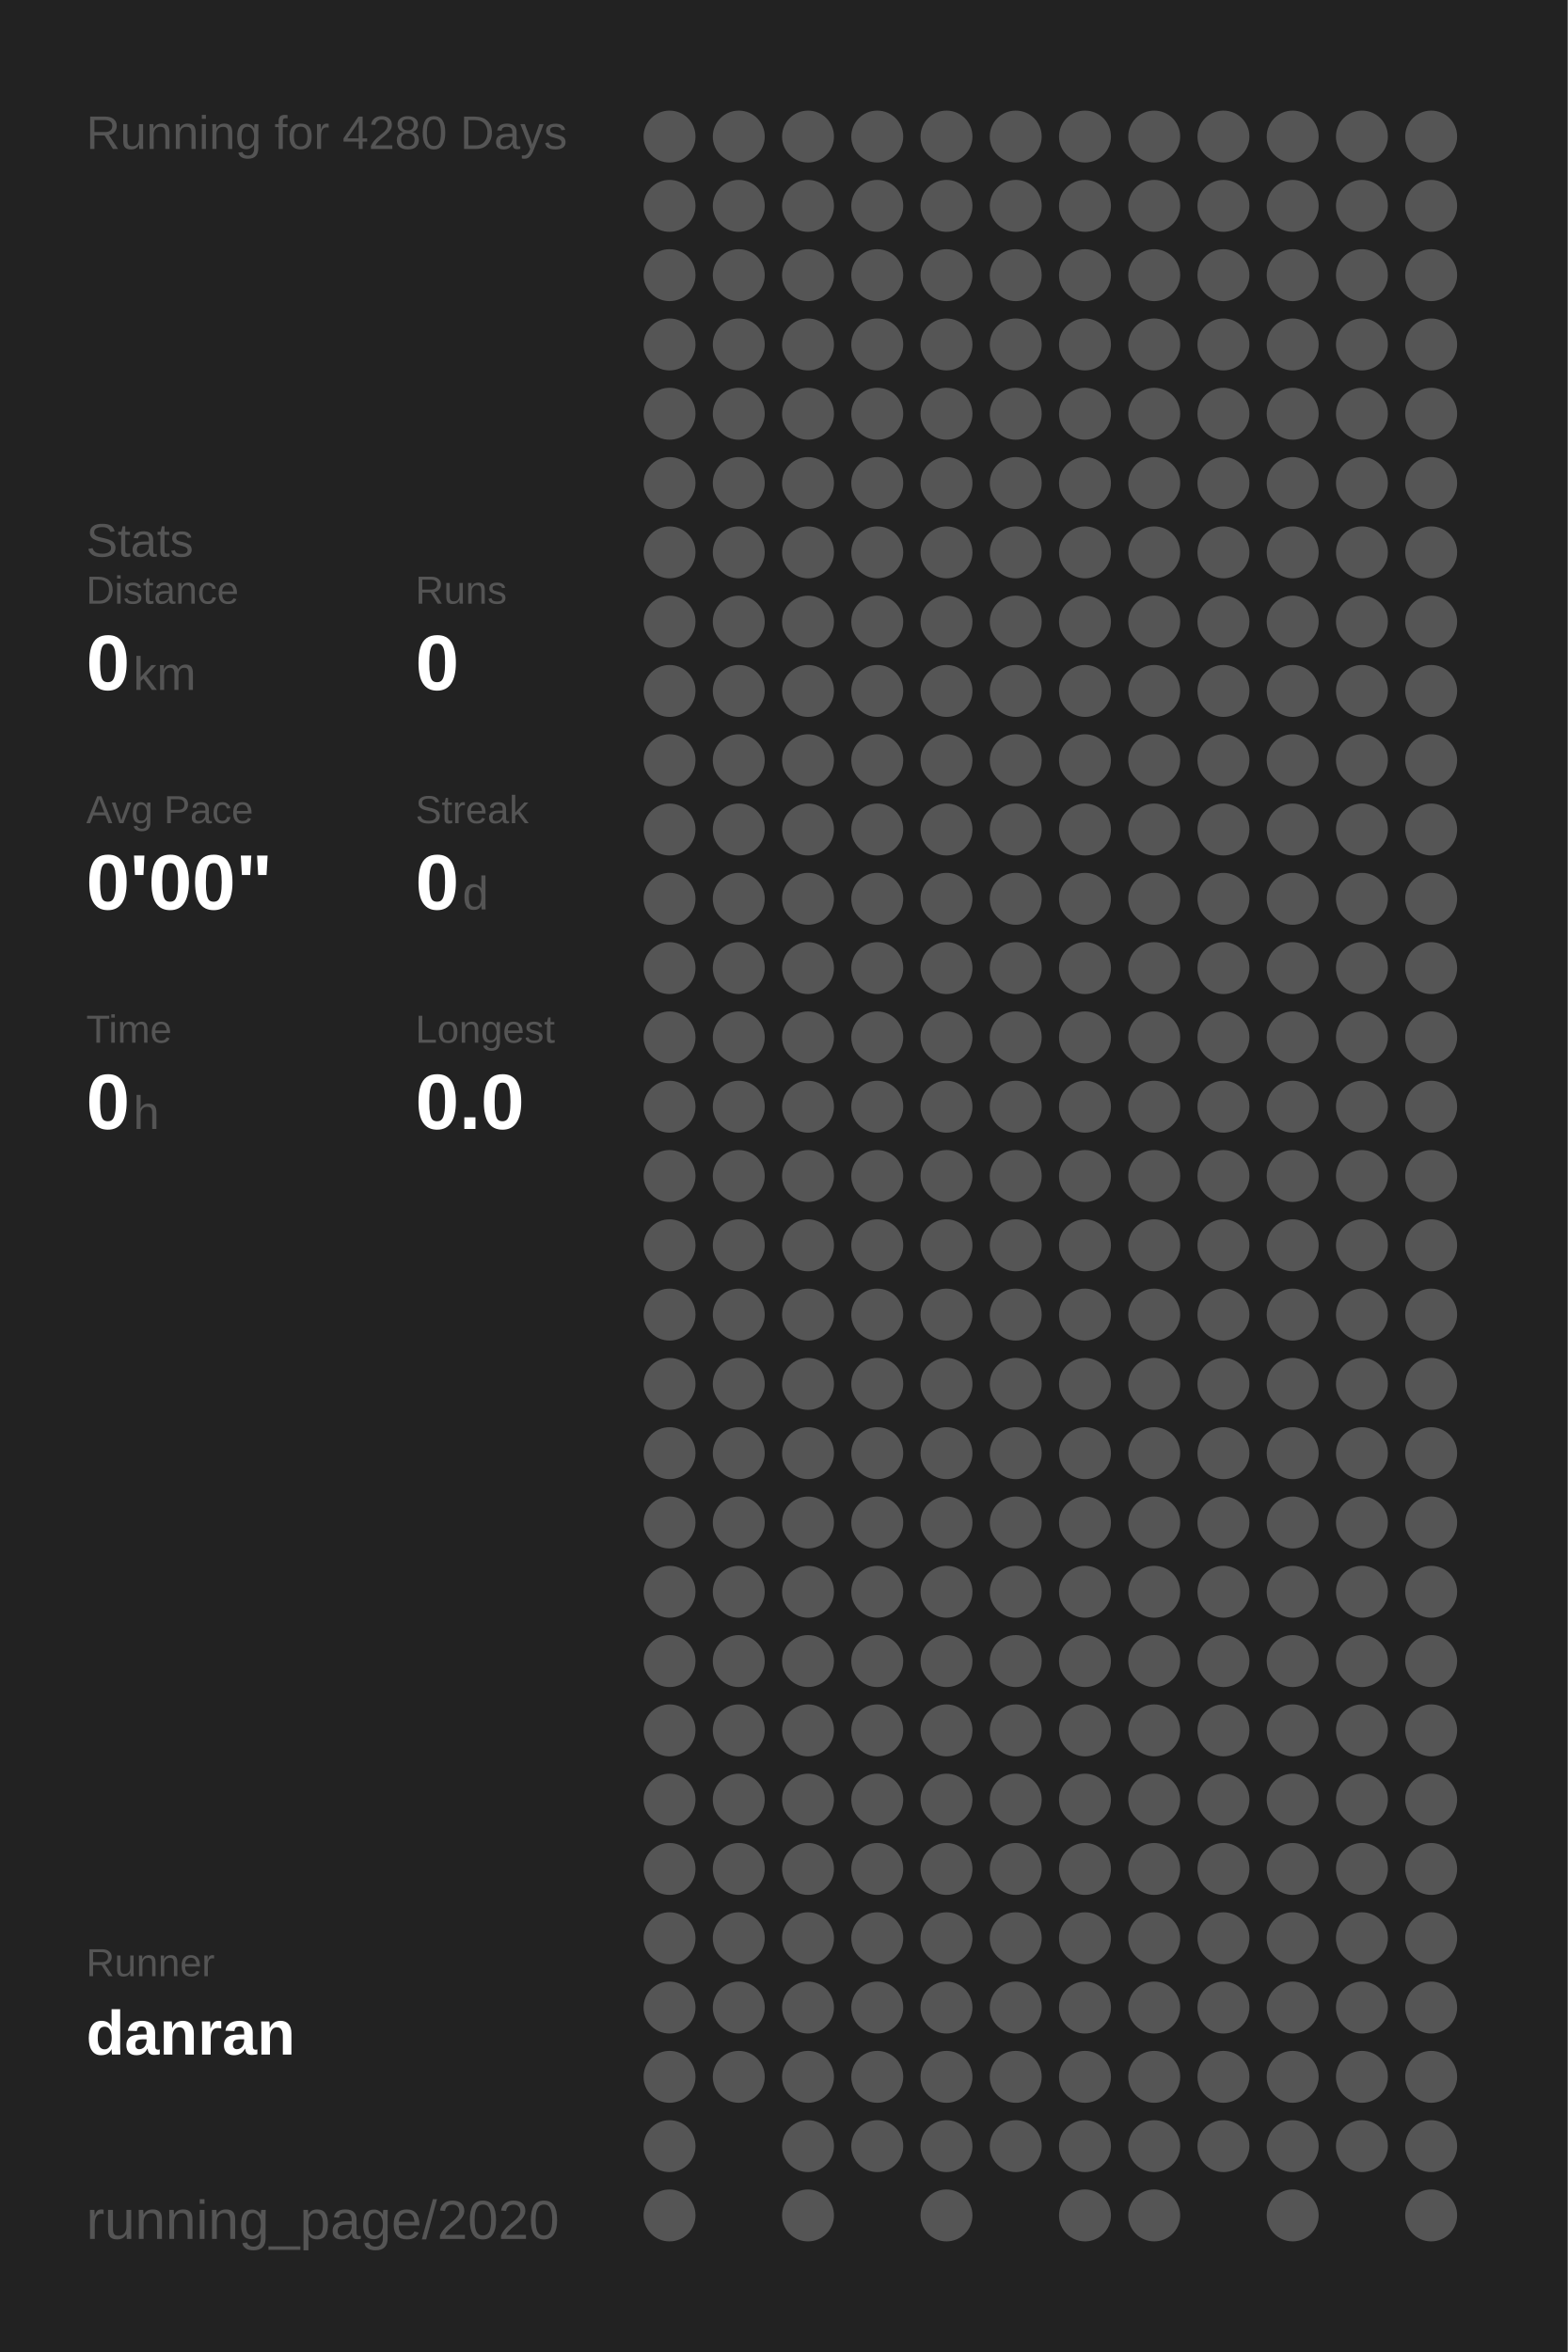
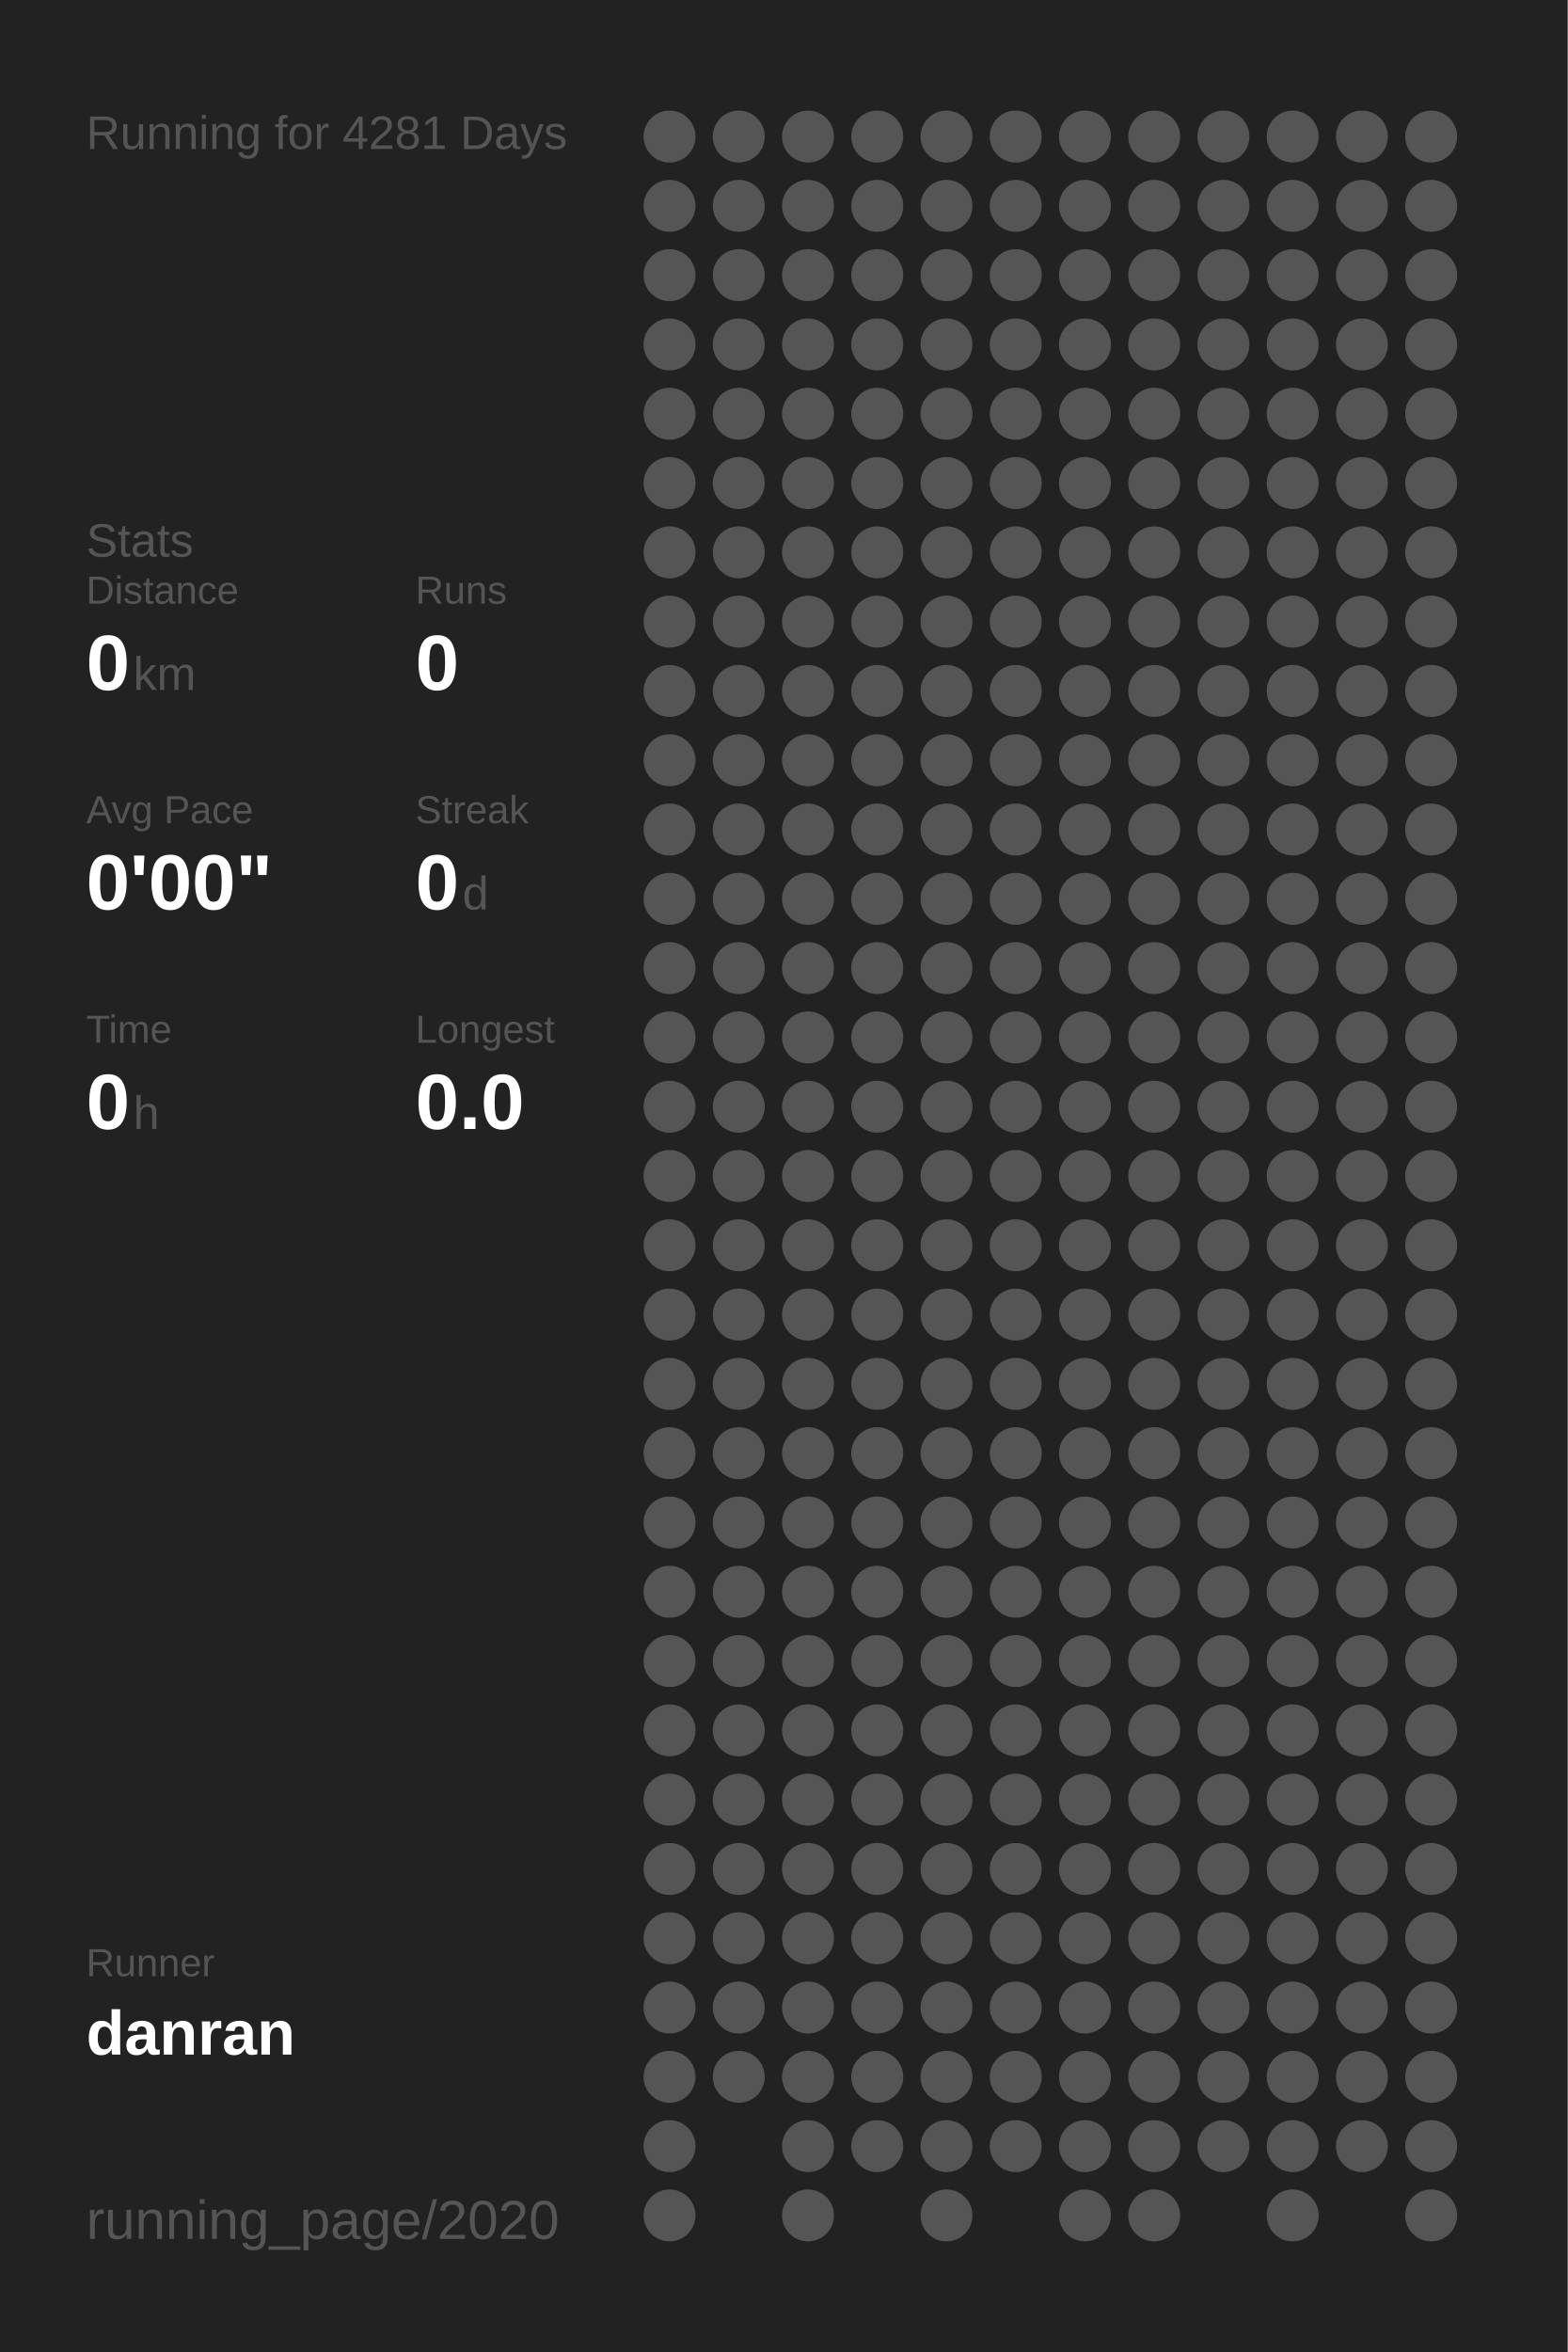
<svg xmlns="http://www.w3.org/2000/svg" baseProfile="full" height="300mm" version="1.1" viewBox="0,0,200,300" width="200mm">
  <defs />
  <rect fill="#222222" height="300" width="200" x="0" y="0" />
-   <text fill="#555555" style="font-size:6px; font-family:Arial;" x="11" y="19">Running for 4280 Days</text>
+   <text fill="#555555" style="font-size:6px; font-family:Arial;" x="11" y="19">Running for 4281 Days</text>
  <text fill="#555555" style="font-size:6px; font-family:Arial;" x="11" y="71">Stats</text>
  <text fill="#555555" style="font-size:5px; font-family:Arial;" x="11" y="77">Distance</text>
  <text fill="#FFFFFF" style="font-size:10px; font-family:Arial; font-weight:bold;" x="11" y="88">0</text>
  <text fill="#555555" style="font-size:6px; font-family:Arial;" x="17" y="88">km</text>
  <text fill="#555555" style="font-size:5px; font-family:Arial;" x="53" y="77">Runs</text>
  <text fill="#FFFFFF" style="font-size:10px; font-family:Arial; font-weight:bold;" x="53" y="88">0</text>
  <text fill="#555555" style="font-size:5px; font-family:Arial;" x="11" y="105">Avg Pace</text>
  <text fill="#FFFFFF" style="font-size:10px; font-family:Arial; font-weight:bold;" x="11" y="116">0'00"</text>
  <text fill="#555555" style="font-size:5px; font-family:Arial;" x="53" y="105">Streak</text>
  <text fill="#FFFFFF" style="font-size:10px; font-family:Arial; font-weight:bold;" x="53" y="116">0</text>
  <text fill="#555555" style="font-size:6px; font-family:Arial;" x="59" y="116">d</text>
  <text fill="#555555" style="font-size:5px; font-family:Arial;" x="11" y="133">Time</text>
  <text fill="#FFFFFF" style="font-size:10px; font-family:Arial; font-weight:bold;" x="11" y="144">0</text>
  <text fill="#555555" style="font-size:6px; font-family:Arial;" x="17" y="144">h</text>
  <text fill="#555555" style="font-size:5px; font-family:Arial;" x="53" y="133">Longest</text>
  <text fill="#FFFFFF" style="font-size:10px; font-family:Arial; font-weight:bold;" x="53" y="144">0.0</text>
  <text fill="#555555" style="font-size:5px; font-family:Arial;" x="11" y="252.065">Runner</text>
  <text fill="#FFFFFF" style="font-size:8px; font-family:Arial; font-weight:bold;" x="11" y="262.065">danran</text>
  <text fill="#555555" style="font-size:7px; font-family:Arial;" x="11" y="285.581">running_page/2020</text>
  <circle cx="85.417" cy="17.419" fill="#555555" r="3.312" />
  <circle cx="85.417" cy="26.258" fill="#555555" r="3.312" />
  <circle cx="85.417" cy="35.097" fill="#555555" r="3.312" />
  <circle cx="85.417" cy="43.935" fill="#555555" r="3.312" />
  <circle cx="85.417" cy="52.774" fill="#555555" r="3.312" />
  <circle cx="85.417" cy="61.613" fill="#555555" r="3.312" />
  <circle cx="85.417" cy="70.452" fill="#555555" r="3.312" />
  <circle cx="85.417" cy="79.29" fill="#555555" r="3.312" />
  <circle cx="85.417" cy="88.129" fill="#555555" r="3.312" />
  <circle cx="85.417" cy="96.968" fill="#555555" r="3.312" />
  <circle cx="85.417" cy="105.806" fill="#555555" r="3.312" />
  <circle cx="85.417" cy="114.645" fill="#555555" r="3.312" />
  <circle cx="85.417" cy="123.484" fill="#555555" r="3.312" />
  <circle cx="85.417" cy="132.323" fill="#555555" r="3.312" />
  <circle cx="85.417" cy="141.161" fill="#555555" r="3.312" />
  <circle cx="85.417" cy="150" fill="#555555" r="3.312" />
  <circle cx="85.417" cy="158.839" fill="#555555" r="3.312" />
  <circle cx="85.417" cy="167.677" fill="#555555" r="3.312" />
  <circle cx="85.417" cy="176.516" fill="#555555" r="3.312" />
  <circle cx="85.417" cy="185.355" fill="#555555" r="3.312" />
  <circle cx="85.417" cy="194.194" fill="#555555" r="3.312" />
  <circle cx="85.417" cy="203.032" fill="#555555" r="3.312" />
  <circle cx="85.417" cy="211.871" fill="#555555" r="3.312" />
  <circle cx="85.417" cy="220.71" fill="#555555" r="3.312" />
  <circle cx="85.417" cy="229.548" fill="#555555" r="3.312" />
  <circle cx="85.417" cy="238.387" fill="#555555" r="3.312" />
  <circle cx="85.417" cy="247.226" fill="#555555" r="3.312" />
  <circle cx="85.417" cy="256.065" fill="#555555" r="3.312" />
  <circle cx="85.417" cy="264.903" fill="#555555" r="3.312" />
  <circle cx="85.417" cy="273.742" fill="#555555" r="3.312" />
  <circle cx="85.417" cy="282.581" fill="#555555" r="3.312" />
  <circle cx="94.25" cy="17.419" fill="#555555" r="3.312" />
  <circle cx="94.25" cy="26.258" fill="#555555" r="3.312" />
  <circle cx="94.25" cy="35.097" fill="#555555" r="3.312" />
  <circle cx="94.25" cy="43.935" fill="#555555" r="3.312" />
  <circle cx="94.25" cy="52.774" fill="#555555" r="3.312" />
  <circle cx="94.25" cy="61.613" fill="#555555" r="3.312" />
  <circle cx="94.25" cy="70.452" fill="#555555" r="3.312" />
  <circle cx="94.25" cy="79.29" fill="#555555" r="3.312" />
  <circle cx="94.25" cy="88.129" fill="#555555" r="3.312" />
  <circle cx="94.25" cy="96.968" fill="#555555" r="3.312" />
  <circle cx="94.25" cy="105.806" fill="#555555" r="3.312" />
  <circle cx="94.25" cy="114.645" fill="#555555" r="3.312" />
  <circle cx="94.25" cy="123.484" fill="#555555" r="3.312" />
  <circle cx="94.25" cy="132.323" fill="#555555" r="3.312" />
  <circle cx="94.25" cy="141.161" fill="#555555" r="3.312" />
  <circle cx="94.25" cy="150" fill="#555555" r="3.312" />
  <circle cx="94.25" cy="158.839" fill="#555555" r="3.312" />
  <circle cx="94.25" cy="167.677" fill="#555555" r="3.312" />
  <circle cx="94.25" cy="176.516" fill="#555555" r="3.312" />
  <circle cx="94.25" cy="185.355" fill="#555555" r="3.312" />
  <circle cx="94.25" cy="194.194" fill="#555555" r="3.312" />
  <circle cx="94.25" cy="203.032" fill="#555555" r="3.312" />
  <circle cx="94.25" cy="211.871" fill="#555555" r="3.312" />
  <circle cx="94.25" cy="220.71" fill="#555555" r="3.312" />
  <circle cx="94.25" cy="229.548" fill="#555555" r="3.312" />
  <circle cx="94.25" cy="238.387" fill="#555555" r="3.312" />
  <circle cx="94.25" cy="247.226" fill="#555555" r="3.312" />
  <circle cx="94.25" cy="256.065" fill="#555555" r="3.312" />
  <circle cx="94.25" cy="264.903" fill="#555555" r="3.312" />
  <circle cx="103.083" cy="17.419" fill="#555555" r="3.312" />
  <circle cx="103.083" cy="26.258" fill="#555555" r="3.312" />
  <circle cx="103.083" cy="35.097" fill="#555555" r="3.312" />
  <circle cx="103.083" cy="43.935" fill="#555555" r="3.312" />
  <circle cx="103.083" cy="52.774" fill="#555555" r="3.312" />
  <circle cx="103.083" cy="61.613" fill="#555555" r="3.312" />
  <circle cx="103.083" cy="70.452" fill="#555555" r="3.312" />
  <circle cx="103.083" cy="79.29" fill="#555555" r="3.312" />
  <circle cx="103.083" cy="88.129" fill="#555555" r="3.312" />
  <circle cx="103.083" cy="96.968" fill="#555555" r="3.312" />
  <circle cx="103.083" cy="105.806" fill="#555555" r="3.312" />
  <circle cx="103.083" cy="114.645" fill="#555555" r="3.312" />
  <circle cx="103.083" cy="123.484" fill="#555555" r="3.312" />
  <circle cx="103.083" cy="132.323" fill="#555555" r="3.312" />
  <circle cx="103.083" cy="141.161" fill="#555555" r="3.312" />
  <circle cx="103.083" cy="150" fill="#555555" r="3.312" />
  <circle cx="103.083" cy="158.839" fill="#555555" r="3.312" />
  <circle cx="103.083" cy="167.677" fill="#555555" r="3.312" />
  <circle cx="103.083" cy="176.516" fill="#555555" r="3.312" />
  <circle cx="103.083" cy="185.355" fill="#555555" r="3.312" />
  <circle cx="103.083" cy="194.194" fill="#555555" r="3.312" />
  <circle cx="103.083" cy="203.032" fill="#555555" r="3.312" />
  <circle cx="103.083" cy="211.871" fill="#555555" r="3.312" />
  <circle cx="103.083" cy="220.71" fill="#555555" r="3.312" />
  <circle cx="103.083" cy="229.548" fill="#555555" r="3.312" />
  <circle cx="103.083" cy="238.387" fill="#555555" r="3.312" />
  <circle cx="103.083" cy="247.226" fill="#555555" r="3.312" />
  <circle cx="103.083" cy="256.065" fill="#555555" r="3.312" />
  <circle cx="103.083" cy="264.903" fill="#555555" r="3.312" />
  <circle cx="103.083" cy="273.742" fill="#555555" r="3.312" />
  <circle cx="103.083" cy="282.581" fill="#555555" r="3.312" />
  <circle cx="111.917" cy="17.419" fill="#555555" r="3.312" />
  <circle cx="111.917" cy="26.258" fill="#555555" r="3.312" />
  <circle cx="111.917" cy="35.097" fill="#555555" r="3.312" />
  <circle cx="111.917" cy="43.935" fill="#555555" r="3.312" />
  <circle cx="111.917" cy="52.774" fill="#555555" r="3.312" />
  <circle cx="111.917" cy="61.613" fill="#555555" r="3.312" />
  <circle cx="111.917" cy="70.452" fill="#555555" r="3.312" />
  <circle cx="111.917" cy="79.29" fill="#555555" r="3.312" />
  <circle cx="111.917" cy="88.129" fill="#555555" r="3.312" />
  <circle cx="111.917" cy="96.968" fill="#555555" r="3.312" />
  <circle cx="111.917" cy="105.806" fill="#555555" r="3.312" />
  <circle cx="111.917" cy="114.645" fill="#555555" r="3.312" />
  <circle cx="111.917" cy="123.484" fill="#555555" r="3.312" />
  <circle cx="111.917" cy="132.323" fill="#555555" r="3.312" />
  <circle cx="111.917" cy="141.161" fill="#555555" r="3.312" />
  <circle cx="111.917" cy="150" fill="#555555" r="3.312" />
  <circle cx="111.917" cy="158.839" fill="#555555" r="3.312" />
  <circle cx="111.917" cy="167.677" fill="#555555" r="3.312" />
  <circle cx="111.917" cy="176.516" fill="#555555" r="3.312" />
  <circle cx="111.917" cy="185.355" fill="#555555" r="3.312" />
  <circle cx="111.917" cy="194.194" fill="#555555" r="3.312" />
  <circle cx="111.917" cy="203.032" fill="#555555" r="3.312" />
  <circle cx="111.917" cy="211.871" fill="#555555" r="3.312" />
  <circle cx="111.917" cy="220.71" fill="#555555" r="3.312" />
  <circle cx="111.917" cy="229.548" fill="#555555" r="3.312" />
  <circle cx="111.917" cy="238.387" fill="#555555" r="3.312" />
  <circle cx="111.917" cy="247.226" fill="#555555" r="3.312" />
  <circle cx="111.917" cy="256.065" fill="#555555" r="3.312" />
  <circle cx="111.917" cy="264.903" fill="#555555" r="3.312" />
  <circle cx="111.917" cy="273.742" fill="#555555" r="3.312" />
  <circle cx="120.75" cy="17.419" fill="#555555" r="3.312" />
  <circle cx="120.75" cy="26.258" fill="#555555" r="3.312" />
  <circle cx="120.75" cy="35.097" fill="#555555" r="3.312" />
  <circle cx="120.75" cy="43.935" fill="#555555" r="3.312" />
  <circle cx="120.75" cy="52.774" fill="#555555" r="3.312" />
  <circle cx="120.75" cy="61.613" fill="#555555" r="3.312" />
  <circle cx="120.75" cy="70.452" fill="#555555" r="3.312" />
  <circle cx="120.75" cy="79.29" fill="#555555" r="3.312" />
  <circle cx="120.75" cy="88.129" fill="#555555" r="3.312" />
  <circle cx="120.75" cy="96.968" fill="#555555" r="3.312" />
  <circle cx="120.75" cy="105.806" fill="#555555" r="3.312" />
  <circle cx="120.75" cy="114.645" fill="#555555" r="3.312" />
  <circle cx="120.75" cy="123.484" fill="#555555" r="3.312" />
  <circle cx="120.75" cy="132.323" fill="#555555" r="3.312" />
  <circle cx="120.75" cy="141.161" fill="#555555" r="3.312" />
  <circle cx="120.75" cy="150" fill="#555555" r="3.312" />
  <circle cx="120.75" cy="158.839" fill="#555555" r="3.312" />
  <circle cx="120.75" cy="167.677" fill="#555555" r="3.312" />
  <circle cx="120.75" cy="176.516" fill="#555555" r="3.312" />
  <circle cx="120.75" cy="185.355" fill="#555555" r="3.312" />
  <circle cx="120.75" cy="194.194" fill="#555555" r="3.312" />
  <circle cx="120.75" cy="203.032" fill="#555555" r="3.312" />
  <circle cx="120.75" cy="211.871" fill="#555555" r="3.312" />
  <circle cx="120.75" cy="220.71" fill="#555555" r="3.312" />
  <circle cx="120.75" cy="229.548" fill="#555555" r="3.312" />
  <circle cx="120.75" cy="238.387" fill="#555555" r="3.312" />
  <circle cx="120.75" cy="247.226" fill="#555555" r="3.312" />
  <circle cx="120.75" cy="256.065" fill="#555555" r="3.312" />
  <circle cx="120.75" cy="264.903" fill="#555555" r="3.312" />
  <circle cx="120.75" cy="273.742" fill="#555555" r="3.312" />
  <circle cx="120.75" cy="282.581" fill="#555555" r="3.312" />
  <circle cx="129.583" cy="17.419" fill="#555555" r="3.312" />
  <circle cx="129.583" cy="26.258" fill="#555555" r="3.312" />
  <circle cx="129.583" cy="35.097" fill="#555555" r="3.312" />
  <circle cx="129.583" cy="43.935" fill="#555555" r="3.312" />
  <circle cx="129.583" cy="52.774" fill="#555555" r="3.312" />
  <circle cx="129.583" cy="61.613" fill="#555555" r="3.312" />
  <circle cx="129.583" cy="70.452" fill="#555555" r="3.312" />
  <circle cx="129.583" cy="79.29" fill="#555555" r="3.312" />
  <circle cx="129.583" cy="88.129" fill="#555555" r="3.312" />
  <circle cx="129.583" cy="96.968" fill="#555555" r="3.312" />
  <circle cx="129.583" cy="105.806" fill="#555555" r="3.312" />
  <circle cx="129.583" cy="114.645" fill="#555555" r="3.312" />
  <circle cx="129.583" cy="123.484" fill="#555555" r="3.312" />
  <circle cx="129.583" cy="132.323" fill="#555555" r="3.312" />
  <circle cx="129.583" cy="141.161" fill="#555555" r="3.312" />
  <circle cx="129.583" cy="150" fill="#555555" r="3.312" />
  <circle cx="129.583" cy="158.839" fill="#555555" r="3.312" />
  <circle cx="129.583" cy="167.677" fill="#555555" r="3.312" />
  <circle cx="129.583" cy="176.516" fill="#555555" r="3.312" />
  <circle cx="129.583" cy="185.355" fill="#555555" r="3.312" />
  <circle cx="129.583" cy="194.194" fill="#555555" r="3.312" />
  <circle cx="129.583" cy="203.032" fill="#555555" r="3.312" />
  <circle cx="129.583" cy="211.871" fill="#555555" r="3.312" />
  <circle cx="129.583" cy="220.71" fill="#555555" r="3.312" />
  <circle cx="129.583" cy="229.548" fill="#555555" r="3.312" />
  <circle cx="129.583" cy="238.387" fill="#555555" r="3.312" />
  <circle cx="129.583" cy="247.226" fill="#555555" r="3.312" />
  <circle cx="129.583" cy="256.065" fill="#555555" r="3.312" />
  <circle cx="129.583" cy="264.903" fill="#555555" r="3.312" />
  <circle cx="129.583" cy="273.742" fill="#555555" r="3.312" />
  <circle cx="138.417" cy="17.419" fill="#555555" r="3.312" />
  <circle cx="138.417" cy="26.258" fill="#555555" r="3.312" />
  <circle cx="138.417" cy="35.097" fill="#555555" r="3.312" />
  <circle cx="138.417" cy="43.935" fill="#555555" r="3.312" />
  <circle cx="138.417" cy="52.774" fill="#555555" r="3.312" />
  <circle cx="138.417" cy="61.613" fill="#555555" r="3.312" />
  <circle cx="138.417" cy="70.452" fill="#555555" r="3.312" />
  <circle cx="138.417" cy="79.29" fill="#555555" r="3.312" />
  <circle cx="138.417" cy="88.129" fill="#555555" r="3.312" />
  <circle cx="138.417" cy="96.968" fill="#555555" r="3.312" />
  <circle cx="138.417" cy="105.806" fill="#555555" r="3.312" />
  <circle cx="138.417" cy="114.645" fill="#555555" r="3.312" />
  <circle cx="138.417" cy="123.484" fill="#555555" r="3.312" />
  <circle cx="138.417" cy="132.323" fill="#555555" r="3.312" />
  <circle cx="138.417" cy="141.161" fill="#555555" r="3.312" />
  <circle cx="138.417" cy="150" fill="#555555" r="3.312" />
  <circle cx="138.417" cy="158.839" fill="#555555" r="3.312" />
  <circle cx="138.417" cy="167.677" fill="#555555" r="3.312" />
  <circle cx="138.417" cy="176.516" fill="#555555" r="3.312" />
  <circle cx="138.417" cy="185.355" fill="#555555" r="3.312" />
  <circle cx="138.417" cy="194.194" fill="#555555" r="3.312" />
  <circle cx="138.417" cy="203.032" fill="#555555" r="3.312" />
  <circle cx="138.417" cy="211.871" fill="#555555" r="3.312" />
  <circle cx="138.417" cy="220.71" fill="#555555" r="3.312" />
  <circle cx="138.417" cy="229.548" fill="#555555" r="3.312" />
  <circle cx="138.417" cy="238.387" fill="#555555" r="3.312" />
  <circle cx="138.417" cy="247.226" fill="#555555" r="3.312" />
  <circle cx="138.417" cy="256.065" fill="#555555" r="3.312" />
  <circle cx="138.417" cy="264.903" fill="#555555" r="3.312" />
  <circle cx="138.417" cy="273.742" fill="#555555" r="3.312" />
  <circle cx="138.417" cy="282.581" fill="#555555" r="3.312" />
  <circle cx="147.25" cy="17.419" fill="#555555" r="3.312" />
  <circle cx="147.25" cy="26.258" fill="#555555" r="3.312" />
  <circle cx="147.25" cy="35.097" fill="#555555" r="3.312" />
  <circle cx="147.25" cy="43.935" fill="#555555" r="3.312" />
  <circle cx="147.25" cy="52.774" fill="#555555" r="3.312" />
  <circle cx="147.25" cy="61.613" fill="#555555" r="3.312" />
  <circle cx="147.25" cy="70.452" fill="#555555" r="3.312" />
  <circle cx="147.25" cy="79.29" fill="#555555" r="3.312" />
  <circle cx="147.25" cy="88.129" fill="#555555" r="3.312" />
  <circle cx="147.25" cy="96.968" fill="#555555" r="3.312" />
  <circle cx="147.25" cy="105.806" fill="#555555" r="3.312" />
  <circle cx="147.25" cy="114.645" fill="#555555" r="3.312" />
  <circle cx="147.25" cy="123.484" fill="#555555" r="3.312" />
  <circle cx="147.25" cy="132.323" fill="#555555" r="3.312" />
  <circle cx="147.25" cy="141.161" fill="#555555" r="3.312" />
  <circle cx="147.25" cy="150" fill="#555555" r="3.312" />
  <circle cx="147.25" cy="158.839" fill="#555555" r="3.312" />
  <circle cx="147.25" cy="167.677" fill="#555555" r="3.312" />
  <circle cx="147.25" cy="176.516" fill="#555555" r="3.312" />
  <circle cx="147.25" cy="185.355" fill="#555555" r="3.312" />
  <circle cx="147.25" cy="194.194" fill="#555555" r="3.312" />
  <circle cx="147.25" cy="203.032" fill="#555555" r="3.312" />
  <circle cx="147.25" cy="211.871" fill="#555555" r="3.312" />
  <circle cx="147.25" cy="220.71" fill="#555555" r="3.312" />
  <circle cx="147.25" cy="229.548" fill="#555555" r="3.312" />
  <circle cx="147.25" cy="238.387" fill="#555555" r="3.312" />
  <circle cx="147.25" cy="247.226" fill="#555555" r="3.312" />
  <circle cx="147.25" cy="256.065" fill="#555555" r="3.312" />
  <circle cx="147.25" cy="264.903" fill="#555555" r="3.312" />
  <circle cx="147.25" cy="273.742" fill="#555555" r="3.312" />
  <circle cx="147.25" cy="282.581" fill="#555555" r="3.312" />
  <circle cx="156.083" cy="17.419" fill="#555555" r="3.312" />
  <circle cx="156.083" cy="26.258" fill="#555555" r="3.312" />
  <circle cx="156.083" cy="35.097" fill="#555555" r="3.312" />
  <circle cx="156.083" cy="43.935" fill="#555555" r="3.312" />
  <circle cx="156.083" cy="52.774" fill="#555555" r="3.312" />
  <circle cx="156.083" cy="61.613" fill="#555555" r="3.312" />
  <circle cx="156.083" cy="70.452" fill="#555555" r="3.312" />
  <circle cx="156.083" cy="79.29" fill="#555555" r="3.312" />
  <circle cx="156.083" cy="88.129" fill="#555555" r="3.312" />
  <circle cx="156.083" cy="96.968" fill="#555555" r="3.312" />
  <circle cx="156.083" cy="105.806" fill="#555555" r="3.312" />
  <circle cx="156.083" cy="114.645" fill="#555555" r="3.312" />
  <circle cx="156.083" cy="123.484" fill="#555555" r="3.312" />
  <circle cx="156.083" cy="132.323" fill="#555555" r="3.312" />
  <circle cx="156.083" cy="141.161" fill="#555555" r="3.312" />
  <circle cx="156.083" cy="150" fill="#555555" r="3.312" />
  <circle cx="156.083" cy="158.839" fill="#555555" r="3.312" />
  <circle cx="156.083" cy="167.677" fill="#555555" r="3.312" />
  <circle cx="156.083" cy="176.516" fill="#555555" r="3.312" />
  <circle cx="156.083" cy="185.355" fill="#555555" r="3.312" />
  <circle cx="156.083" cy="194.194" fill="#555555" r="3.312" />
  <circle cx="156.083" cy="203.032" fill="#555555" r="3.312" />
  <circle cx="156.083" cy="211.871" fill="#555555" r="3.312" />
  <circle cx="156.083" cy="220.71" fill="#555555" r="3.312" />
  <circle cx="156.083" cy="229.548" fill="#555555" r="3.312" />
  <circle cx="156.083" cy="238.387" fill="#555555" r="3.312" />
  <circle cx="156.083" cy="247.226" fill="#555555" r="3.312" />
  <circle cx="156.083" cy="256.065" fill="#555555" r="3.312" />
  <circle cx="156.083" cy="264.903" fill="#555555" r="3.312" />
  <circle cx="156.083" cy="273.742" fill="#555555" r="3.312" />
  <circle cx="164.917" cy="17.419" fill="#555555" r="3.312" />
  <circle cx="164.917" cy="26.258" fill="#555555" r="3.312" />
  <circle cx="164.917" cy="35.097" fill="#555555" r="3.312" />
  <circle cx="164.917" cy="43.935" fill="#555555" r="3.312" />
  <circle cx="164.917" cy="52.774" fill="#555555" r="3.312" />
  <circle cx="164.917" cy="61.613" fill="#555555" r="3.312" />
  <circle cx="164.917" cy="70.452" fill="#555555" r="3.312" />
  <circle cx="164.917" cy="79.29" fill="#555555" r="3.312" />
  <circle cx="164.917" cy="88.129" fill="#555555" r="3.312" />
  <circle cx="164.917" cy="96.968" fill="#555555" r="3.312" />
  <circle cx="164.917" cy="105.806" fill="#555555" r="3.312" />
  <circle cx="164.917" cy="114.645" fill="#555555" r="3.312" />
  <circle cx="164.917" cy="123.484" fill="#555555" r="3.312" />
  <circle cx="164.917" cy="132.323" fill="#555555" r="3.312" />
  <circle cx="164.917" cy="141.161" fill="#555555" r="3.312" />
  <circle cx="164.917" cy="150" fill="#555555" r="3.312" />
  <circle cx="164.917" cy="158.839" fill="#555555" r="3.312" />
  <circle cx="164.917" cy="167.677" fill="#555555" r="3.312" />
  <circle cx="164.917" cy="176.516" fill="#555555" r="3.312" />
  <circle cx="164.917" cy="185.355" fill="#555555" r="3.312" />
  <circle cx="164.917" cy="194.194" fill="#555555" r="3.312" />
  <circle cx="164.917" cy="203.032" fill="#555555" r="3.312" />
  <circle cx="164.917" cy="211.871" fill="#555555" r="3.312" />
  <circle cx="164.917" cy="220.71" fill="#555555" r="3.312" />
  <circle cx="164.917" cy="229.548" fill="#555555" r="3.312" />
  <circle cx="164.917" cy="238.387" fill="#555555" r="3.312" />
  <circle cx="164.917" cy="247.226" fill="#555555" r="3.312" />
  <circle cx="164.917" cy="256.065" fill="#555555" r="3.312" />
  <circle cx="164.917" cy="264.903" fill="#555555" r="3.312" />
  <circle cx="164.917" cy="273.742" fill="#555555" r="3.312" />
  <circle cx="164.917" cy="282.581" fill="#555555" r="3.312" />
  <circle cx="173.75" cy="17.419" fill="#555555" r="3.312" />
  <circle cx="173.75" cy="26.258" fill="#555555" r="3.312" />
  <circle cx="173.75" cy="35.097" fill="#555555" r="3.312" />
  <circle cx="173.75" cy="43.935" fill="#555555" r="3.312" />
  <circle cx="173.75" cy="52.774" fill="#555555" r="3.312" />
  <circle cx="173.75" cy="61.613" fill="#555555" r="3.312" />
  <circle cx="173.75" cy="70.452" fill="#555555" r="3.312" />
  <circle cx="173.75" cy="79.29" fill="#555555" r="3.312" />
  <circle cx="173.75" cy="88.129" fill="#555555" r="3.312" />
  <circle cx="173.75" cy="96.968" fill="#555555" r="3.312" />
  <circle cx="173.75" cy="105.806" fill="#555555" r="3.312" />
  <circle cx="173.75" cy="114.645" fill="#555555" r="3.312" />
  <circle cx="173.75" cy="123.484" fill="#555555" r="3.312" />
  <circle cx="173.75" cy="132.323" fill="#555555" r="3.312" />
  <circle cx="173.75" cy="141.161" fill="#555555" r="3.312" />
  <circle cx="173.75" cy="150" fill="#555555" r="3.312" />
  <circle cx="173.75" cy="158.839" fill="#555555" r="3.312" />
  <circle cx="173.75" cy="167.677" fill="#555555" r="3.312" />
  <circle cx="173.75" cy="176.516" fill="#555555" r="3.312" />
  <circle cx="173.75" cy="185.355" fill="#555555" r="3.312" />
  <circle cx="173.75" cy="194.194" fill="#555555" r="3.312" />
  <circle cx="173.75" cy="203.032" fill="#555555" r="3.312" />
  <circle cx="173.75" cy="211.871" fill="#555555" r="3.312" />
  <circle cx="173.75" cy="220.71" fill="#555555" r="3.312" />
  <circle cx="173.75" cy="229.548" fill="#555555" r="3.312" />
  <circle cx="173.75" cy="238.387" fill="#555555" r="3.312" />
  <circle cx="173.75" cy="247.226" fill="#555555" r="3.312" />
  <circle cx="173.75" cy="256.065" fill="#555555" r="3.312" />
  <circle cx="173.75" cy="264.903" fill="#555555" r="3.312" />
  <circle cx="173.75" cy="273.742" fill="#555555" r="3.312" />
  <circle cx="182.583" cy="17.419" fill="#555555" r="3.312" />
  <circle cx="182.583" cy="26.258" fill="#555555" r="3.312" />
  <circle cx="182.583" cy="35.097" fill="#555555" r="3.312" />
  <circle cx="182.583" cy="43.935" fill="#555555" r="3.312" />
  <circle cx="182.583" cy="52.774" fill="#555555" r="3.312" />
  <circle cx="182.583" cy="61.613" fill="#555555" r="3.312" />
  <circle cx="182.583" cy="70.452" fill="#555555" r="3.312" />
  <circle cx="182.583" cy="79.29" fill="#555555" r="3.312" />
  <circle cx="182.583" cy="88.129" fill="#555555" r="3.312" />
  <circle cx="182.583" cy="96.968" fill="#555555" r="3.312" />
  <circle cx="182.583" cy="105.806" fill="#555555" r="3.312" />
  <circle cx="182.583" cy="114.645" fill="#555555" r="3.312" />
  <circle cx="182.583" cy="123.484" fill="#555555" r="3.312" />
  <circle cx="182.583" cy="132.323" fill="#555555" r="3.312" />
  <circle cx="182.583" cy="141.161" fill="#555555" r="3.312" />
  <circle cx="182.583" cy="150" fill="#555555" r="3.312" />
  <circle cx="182.583" cy="158.839" fill="#555555" r="3.312" />
  <circle cx="182.583" cy="167.677" fill="#555555" r="3.312" />
  <circle cx="182.583" cy="176.516" fill="#555555" r="3.312" />
  <circle cx="182.583" cy="185.355" fill="#555555" r="3.312" />
  <circle cx="182.583" cy="194.194" fill="#555555" r="3.312" />
  <circle cx="182.583" cy="203.032" fill="#555555" r="3.312" />
  <circle cx="182.583" cy="211.871" fill="#555555" r="3.312" />
  <circle cx="182.583" cy="220.71" fill="#555555" r="3.312" />
  <circle cx="182.583" cy="229.548" fill="#555555" r="3.312" />
  <circle cx="182.583" cy="238.387" fill="#555555" r="3.312" />
  <circle cx="182.583" cy="247.226" fill="#555555" r="3.312" />
  <circle cx="182.583" cy="256.065" fill="#555555" r="3.312" />
  <circle cx="182.583" cy="264.903" fill="#555555" r="3.312" />
  <circle cx="182.583" cy="273.742" fill="#555555" r="3.312" />
  <circle cx="182.583" cy="282.581" fill="#555555" r="3.312" />
</svg>
